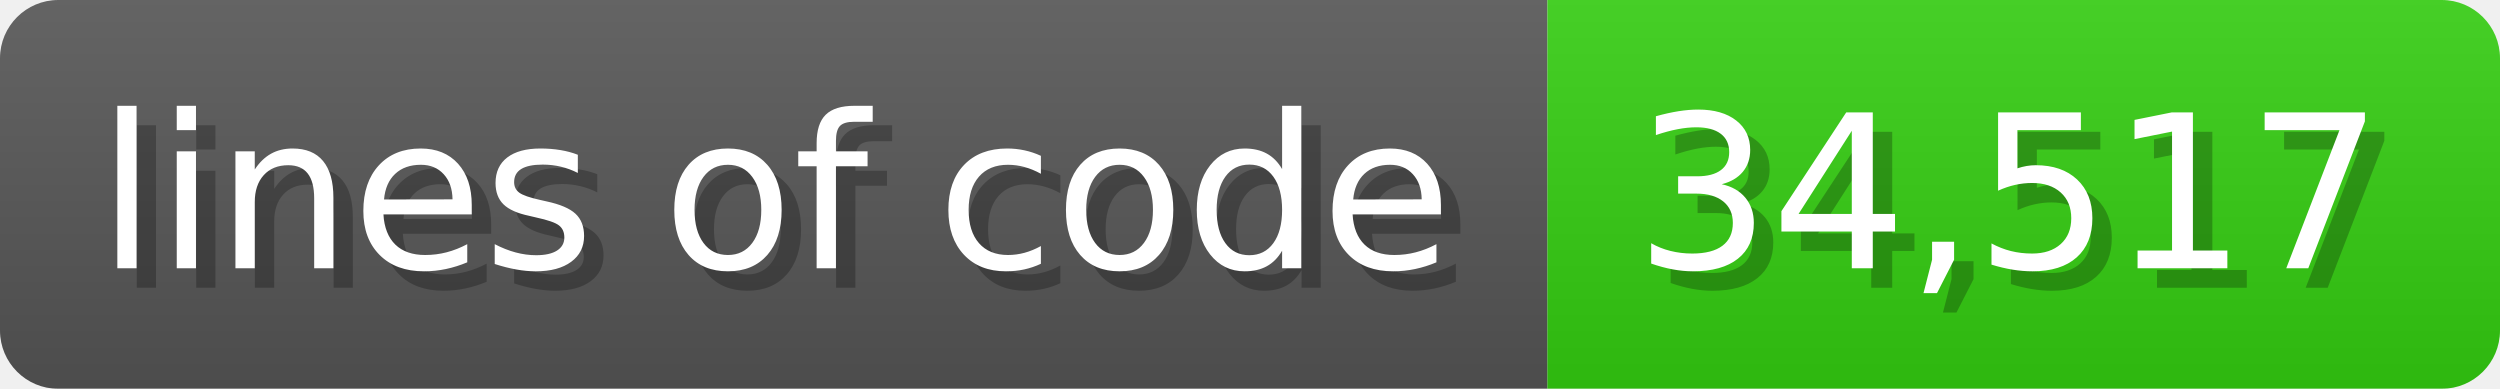
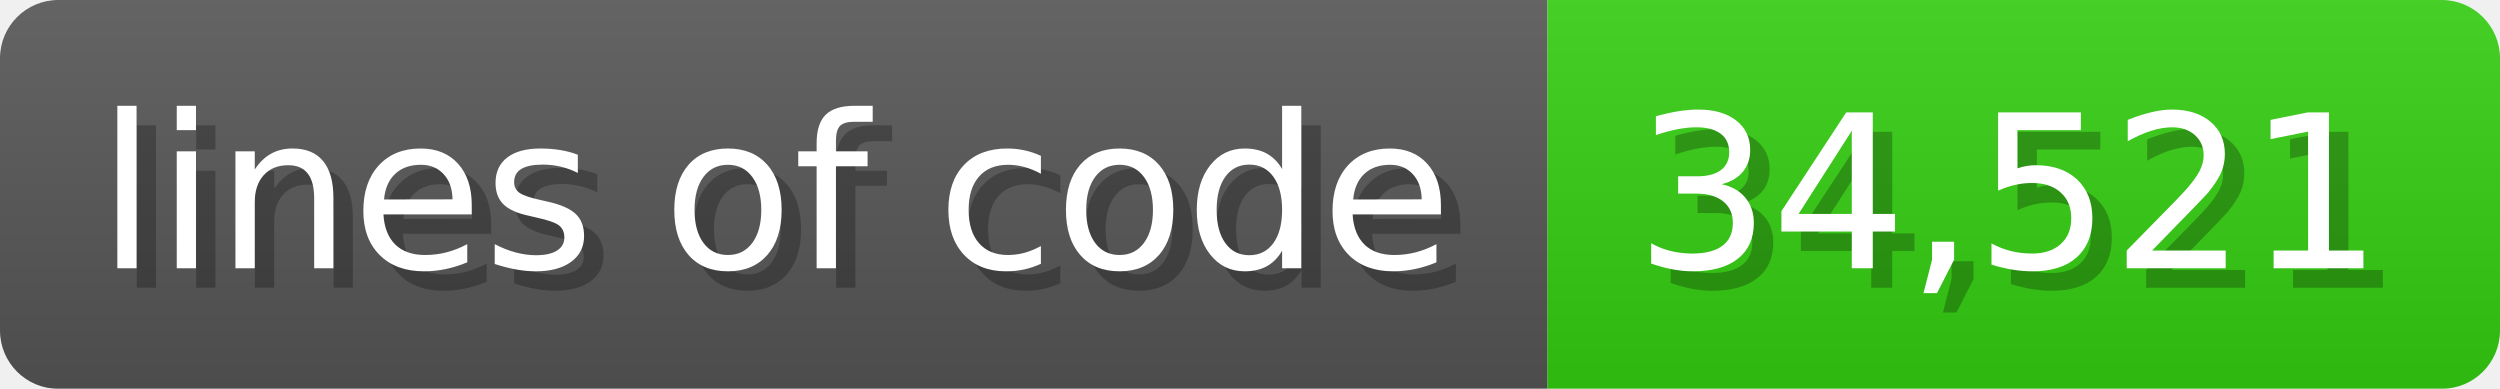
<svg xmlns="http://www.w3.org/2000/svg" width="128.6" height="20" viewBox="0 0 1286 200">
  <linearGradient id="a" x2="0" y2="100%">
    <stop offset="0" stop-opacity=".1" stop-color="#EEE" />
    <stop offset="1" stop-opacity=".1" />
  </linearGradient>
  <mask id="m">
    <rect width="1286" height="200" rx="30" fill="#FFF" />
  </mask>
  <g mask="url(#m)">
    <rect width="796" height="200" fill="#555" />
    <rect width="490" height="200" fill="#3C1" x="796" />
    <rect width="1286" height="200" fill="url(#a)" />
  </g>
  <g fill="#fff" text-anchor="start" font-family="Verdana,DejaVu Sans,sans-serif" font-size="110">
    <text x="60" y="148" textLength="696" fill="#000" opacity="0.25">lines of code</text>
    <text x="50" y="138" textLength="696">lines of code</text>
-     <text x="851" y="148" textLength="390" fill="#000" opacity="0.25">34,517</text>
-     <text x="841" y="138" textLength="390">34,517</text>
+     <text x="851" y="148" textLength="390" fill="#000" opacity="0.25">34,521</text>
+     <text x="841" y="138" textLength="390">34,521</text>
  </g>
</svg>
